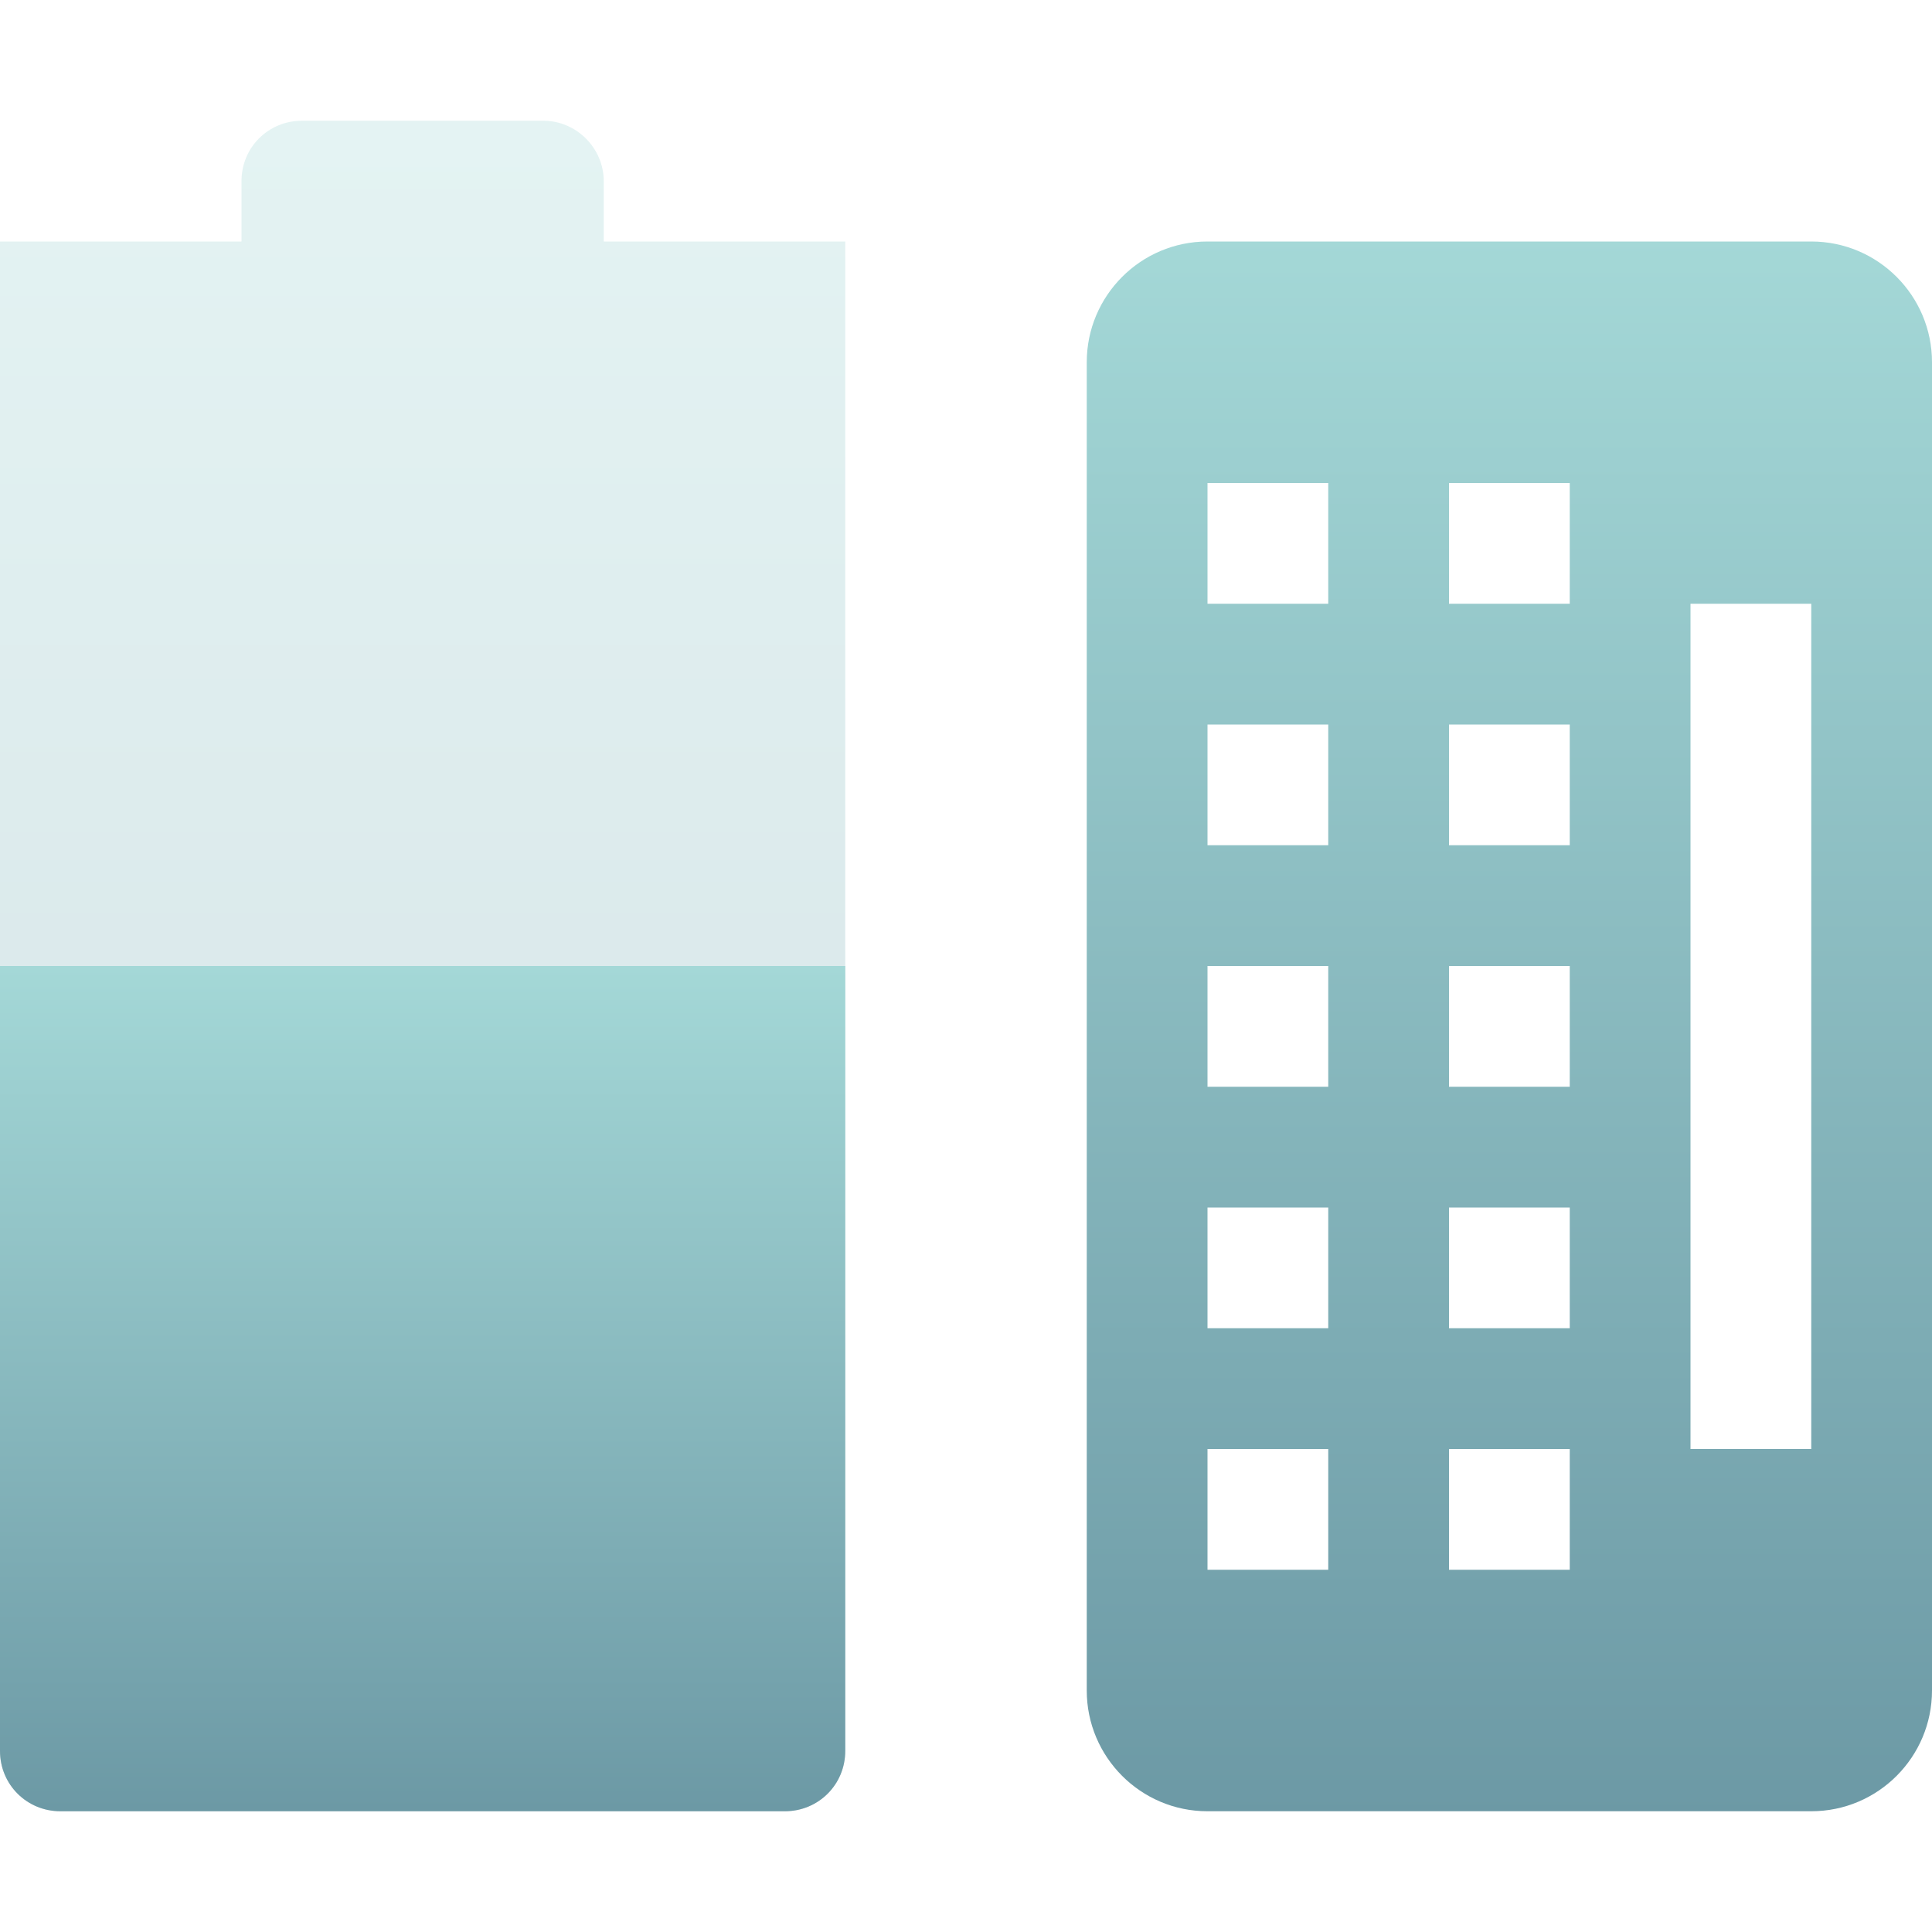
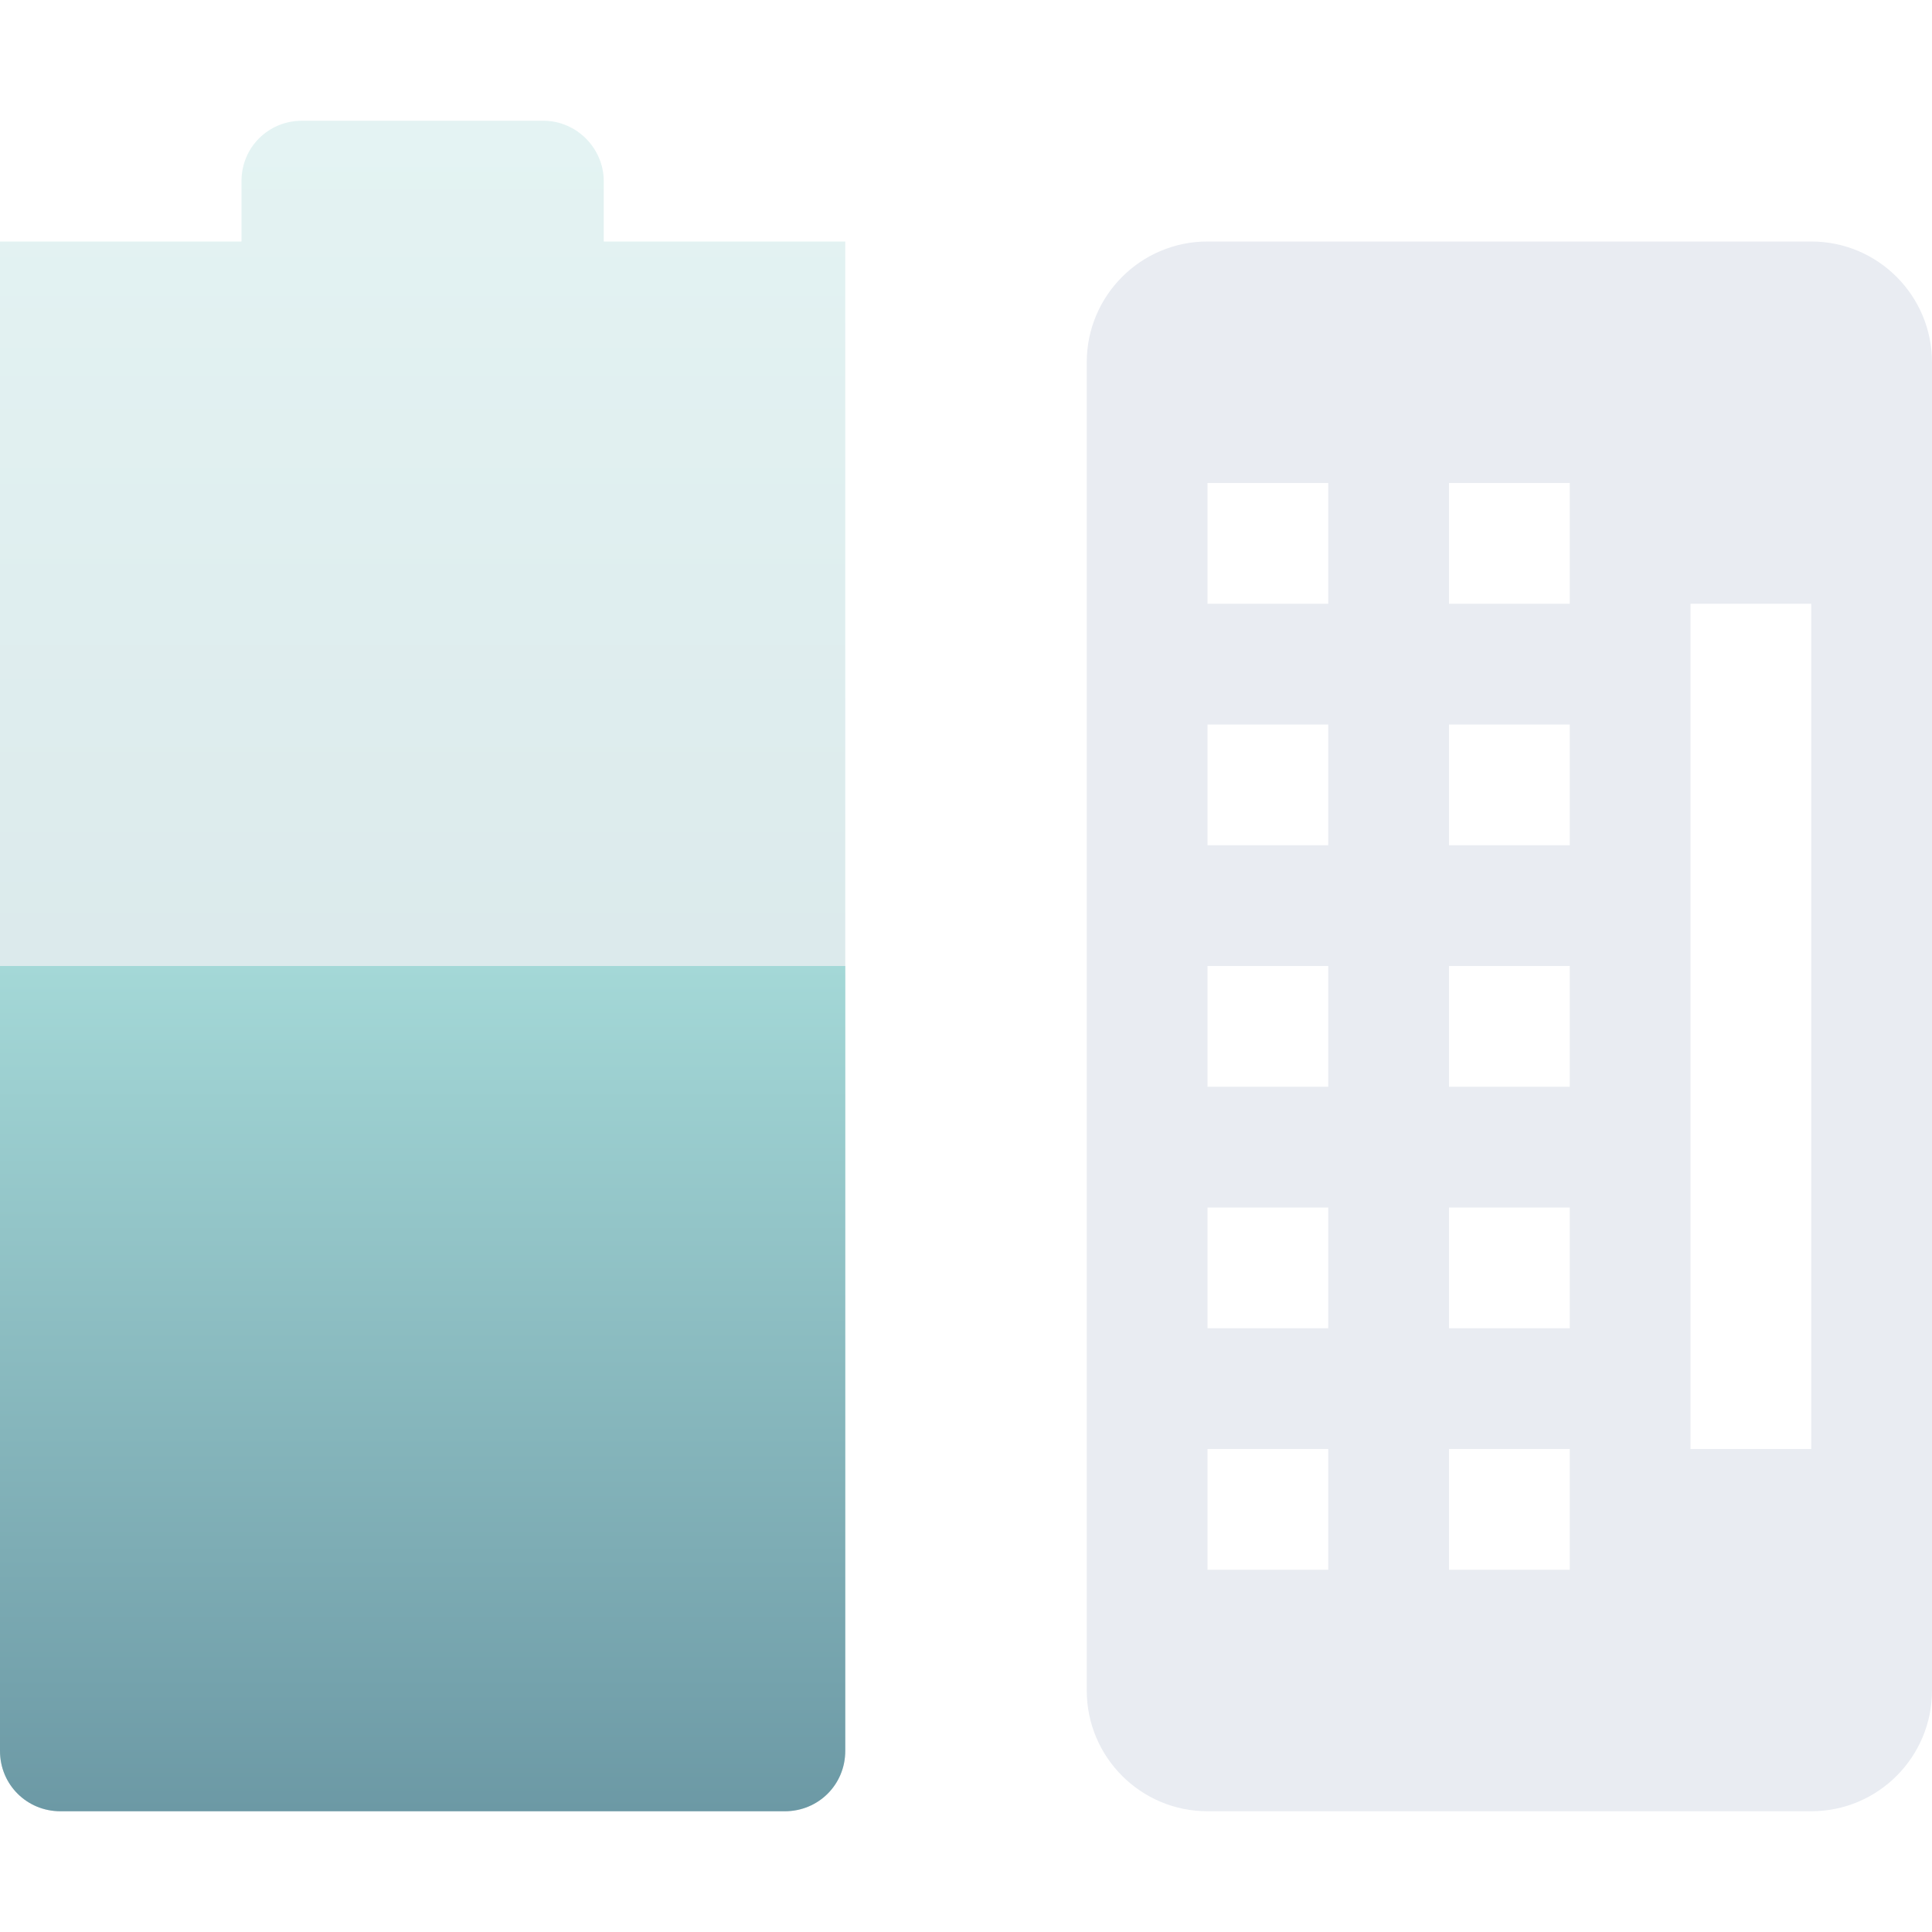
<svg xmlns="http://www.w3.org/2000/svg" width="16" height="16" version="1.1">
  <defs>
    <style id="current-color-scheme" type="text/css">
   .ColorScheme-Text { color: #e9ecf2; } .ColorScheme-Highlight { color: #1AD6AB; }
  </style>
    <linearGradient id="arrongin" x1="0%" x2="0%" y1="0%" y2="100%">
      <stop offset="0%" style="stop-color: #dd9b44; stop-opacity: 1" />
      <stop offset="100%" style="stop-color: #ad6c16; stop-opacity: 1" />
    </linearGradient>
    <linearGradient id="aurora" x1="0%" x2="0%" y1="0%" y2="100%">
      <stop offset="0%" style="stop-color: #09D4DF; stop-opacity: 1" />
      <stop offset="100%" style="stop-color: #9269F4; stop-opacity: 1" />
    </linearGradient>
    <linearGradient id="cyberneon" x1="0%" x2="0%" y1="0%" y2="100%">
      <stop offset="0" style="stop-color: #0abdc6; stop-opacity: 1" />
      <stop offset="1" style="stop-color: #ea00d9; stop-opacity: 1" />
    </linearGradient>
    <linearGradient id="fitdance" x1="0%" x2="0%" y1="0%" y2="100%">
      <stop offset="0%" style="stop-color: #1AD6AB; stop-opacity: 1" />
      <stop offset="100%" style="stop-color: #329DB6; stop-opacity: 1" />
    </linearGradient>
    <linearGradient id="oomox" x1="0%" x2="0%" y1="0%" y2="100%">
      <stop offset="0%" style="stop-color: #a4d8d7; stop-opacity: 1" />
      <stop offset="100%" style="stop-color: #6c99a5; stop-opacity: 1" />
    </linearGradient>
    <linearGradient id="rainblue" x1="0%" x2="0%" y1="0%" y2="100%">
      <stop offset="0%" style="stop-color: #00F260; stop-opacity: 1" />
      <stop offset="100%" style="stop-color: #0575E6; stop-opacity: 1" />
    </linearGradient>
    <linearGradient id="sunrise" x1="0%" x2="0%" y1="0%" y2="100%">
      <stop offset="0%" style="stop-color: #FF8501; stop-opacity: 1" />
      <stop offset="100%" style="stop-color: #FFCB01; stop-opacity: 1" />
    </linearGradient>
    <linearGradient id="telinkrin" x1="0%" x2="0%" y1="0%" y2="100%">
      <stop offset="0%" style="stop-color: #b2ced6; stop-opacity: 1" />
      <stop offset="100%" style="stop-color: #6da5b7; stop-opacity: 1" />
    </linearGradient>
    <linearGradient id="60spsycho" x1="0%" x2="0%" y1="0%" y2="100%">
      <stop offset="0%" style="stop-color: #df5940; stop-opacity: 1" />
      <stop offset="25%" style="stop-color: #d8d15f; stop-opacity: 1" />
      <stop offset="50%" style="stop-color: #e9882a; stop-opacity: 1" />
      <stop offset="100%" style="stop-color: #279362; stop-opacity: 1" />
    </linearGradient>
    <linearGradient id="90ssummer" x1="0%" x2="0%" y1="0%" y2="100%">
      <stop offset="0%" style="stop-color: #f618c7; stop-opacity: 1" />
      <stop offset="20%" style="stop-color: #94ffab; stop-opacity: 1" />
      <stop offset="50%" style="stop-color: #fbfd54; stop-opacity: 1" />
      <stop offset="100%" style="stop-color: #0f83ae; stop-opacity: 1" />
    </linearGradient>
  </defs>
  <path fill="url(#oomox)" class="ColorScheme-Text" opacity="0.3" d="M 2.5,1 C 2.223,1 2,1.22 2,1.5 V 2 H 0 V 2 14.5 C 0,14.78 0.223,15 0.5,15 H 6.5 C 6.777,15 7,14.78 7,14.5 V 2 H 6.5 5 V 1.5 C 5,1.23 4.777,1 4.5,1 Z" />
  <path fill="url(#oomox)" class="ColorScheme-Text" d="M 0,8 V 14.5 C 0,14.78 0.223,15 0.5,15 H 6.5 C 6.777,15 7,14.78 7,14.5 V 8 Z" />
-   <path fill="url(#oomox)" class="ColorScheme-Text" fill-rule="evenodd" d="M 10,2 C 9.446,2 9,2.45 9,3 V 14 C 9,14.55 9.446,15 10,15 H 15 C 15.554,15 16,14.55 16,14 V 3 C 16,2.45 15.554,2 15,2 Z M 10,4 H 11 V 5 H 10 Z M 12,4 H 13 V 5 H 12 Z M 14,5 H 15 V 12 H 14 Z M 10,6 H 11 V 7 H 10 Z M 12,6 H 13 V 7 H 12 Z M 10,8 H 11 V 9 H 10 Z M 12,8 H 13 V 9 H 12 Z M 10,10 H 11 V 11 H 10 Z M 12,10 H 13 V 11 H 12 Z M 10,12 H 11 V 13 H 10 Z M 12,12 H 13 V 13 H 12 Z" />
+   <path fill="currentColor" fill-rule="evenodd" class="ColorScheme-Text" d="M 10,2 C 9.446,2 9,2.45 9,3 V 14 C 9,14.55 9.446,15 10,15 H 15 C 15.554,15 16,14.55 16,14 V 3 C 16,2.45 15.554,2 15,2 Z M 10,4 H 11 V 5 H 10 Z M 12,4 H 13 V 5 H 12 Z M 14,5 H 15 V 12 H 14 Z M 10,6 H 11 V 7 H 10 Z M 12,6 H 13 V 7 H 12 Z M 10,8 H 11 V 9 H 10 Z M 12,8 H 13 V 9 H 12 Z M 10,10 H 11 V 11 H 10 Z M 12,10 H 13 V 11 H 12 Z M 10,12 H 11 V 13 H 10 Z M 12,12 H 13 V 13 H 12 Z" />
</svg>
